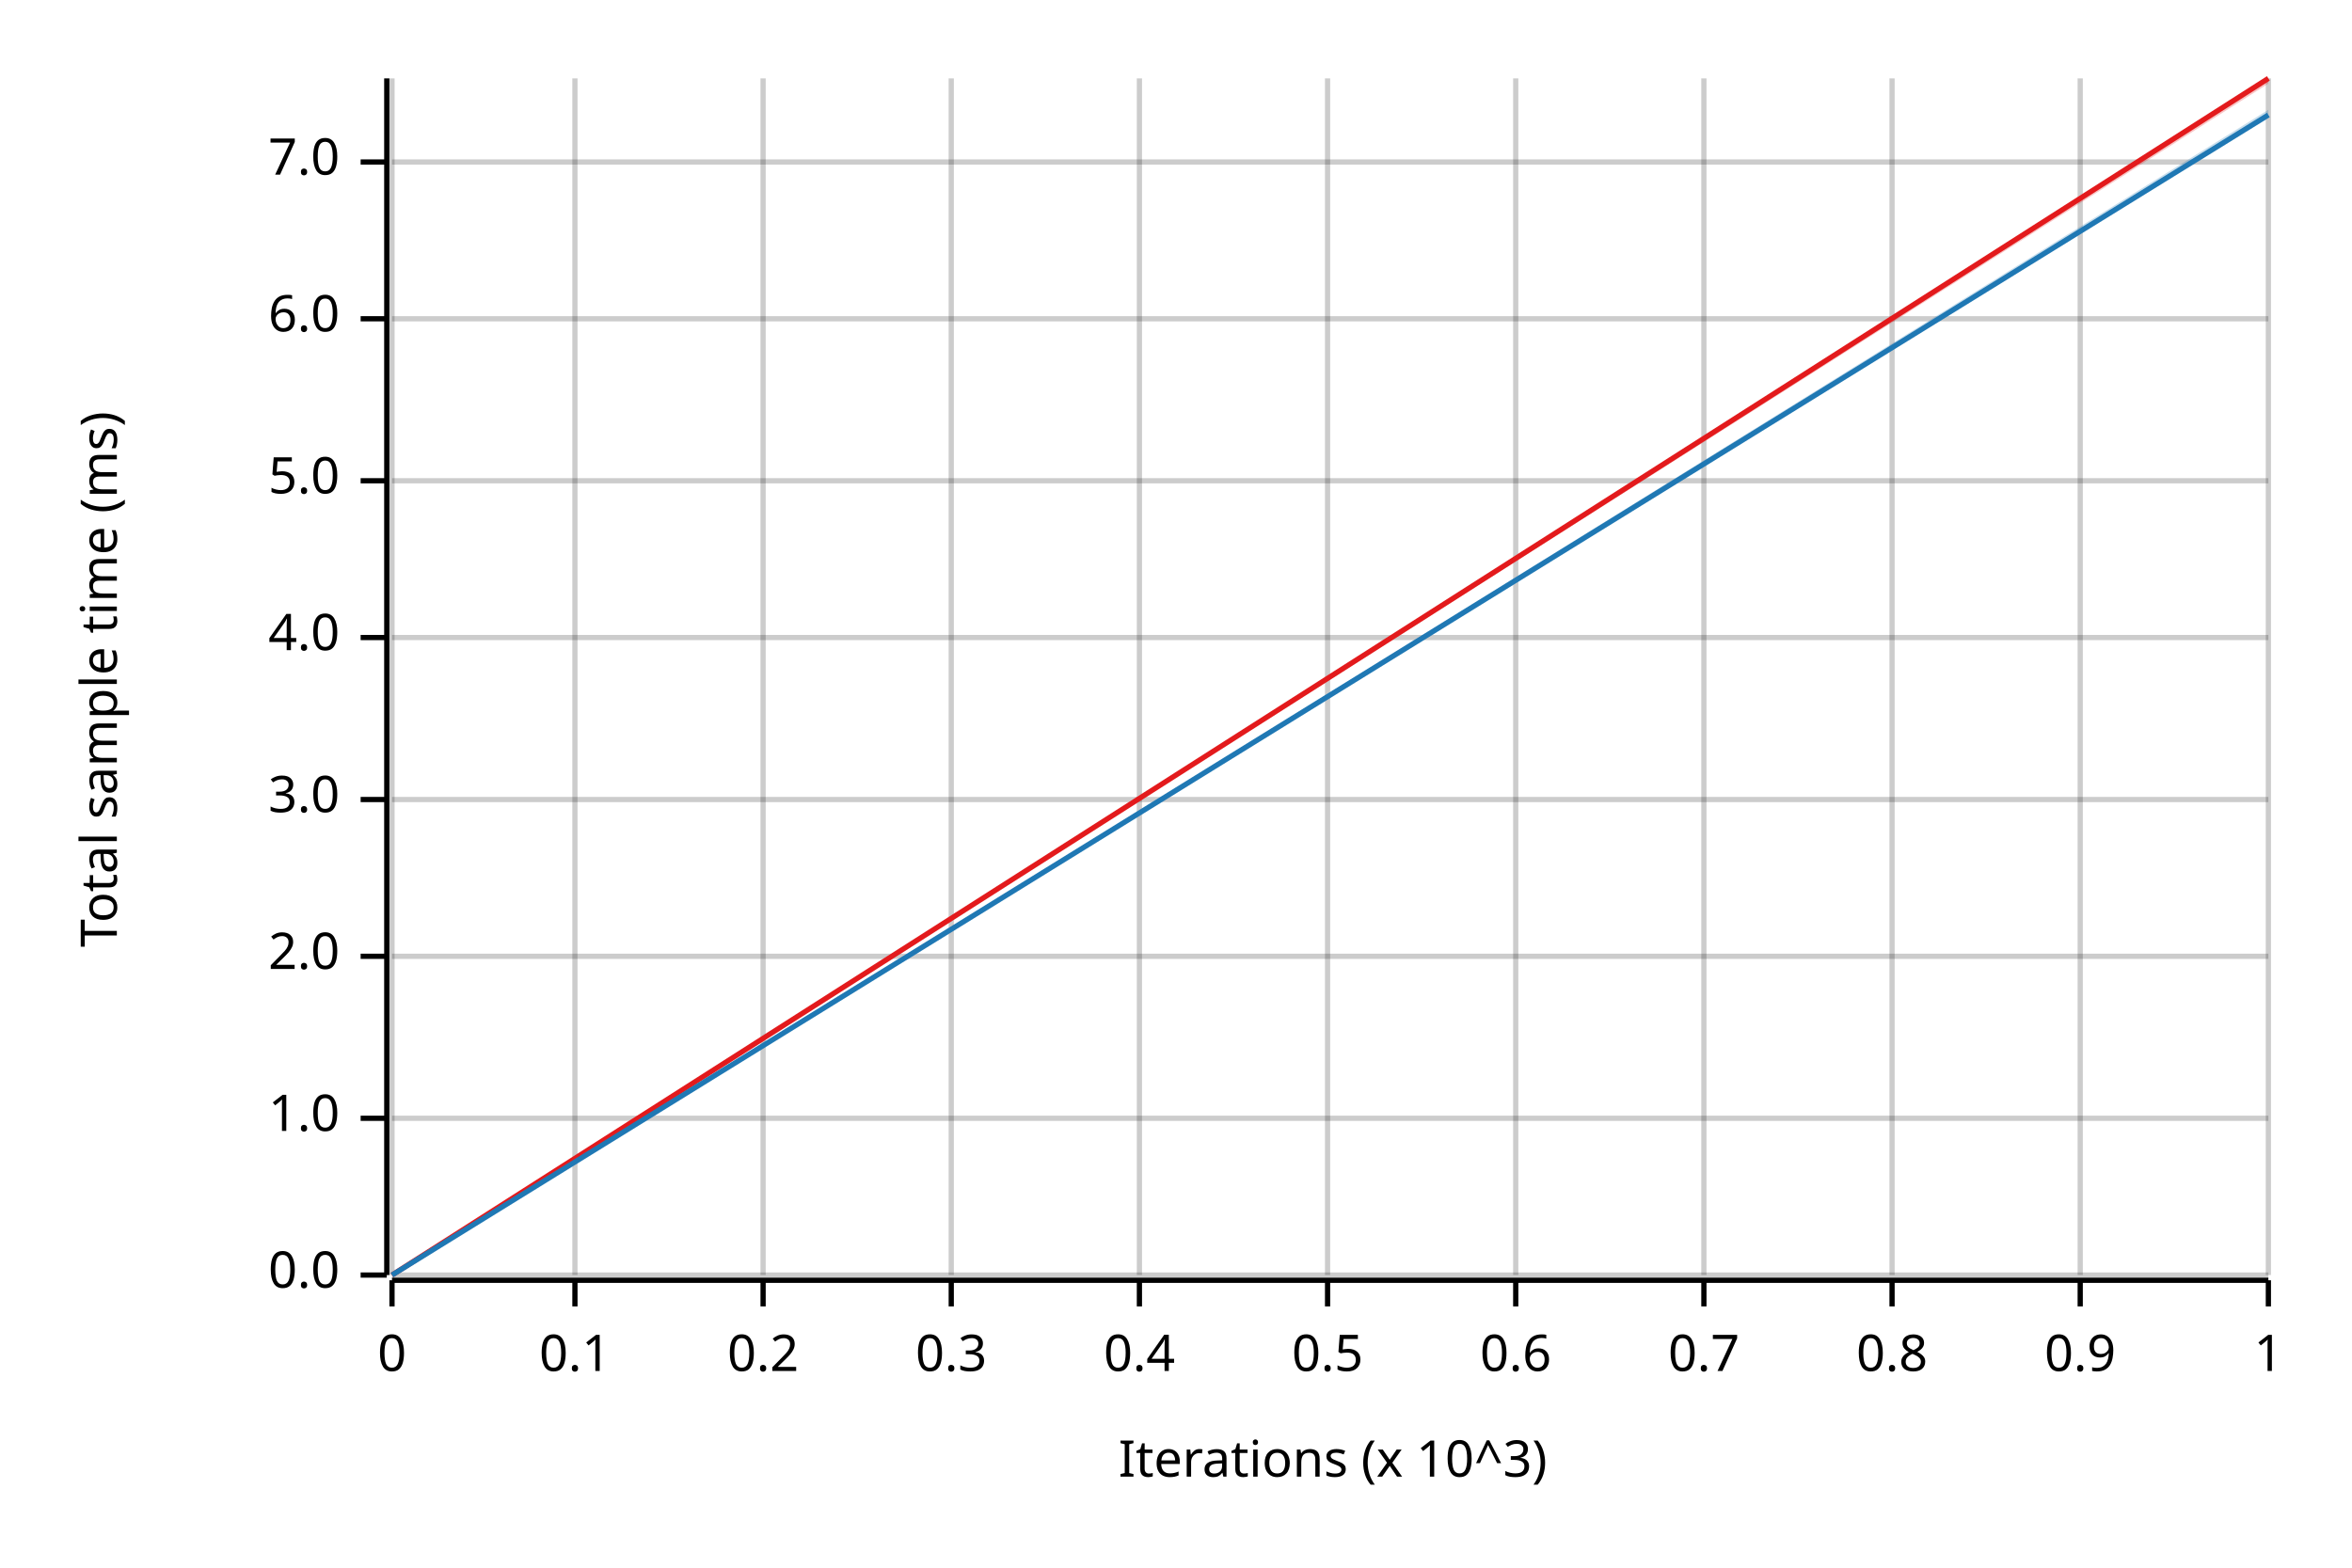
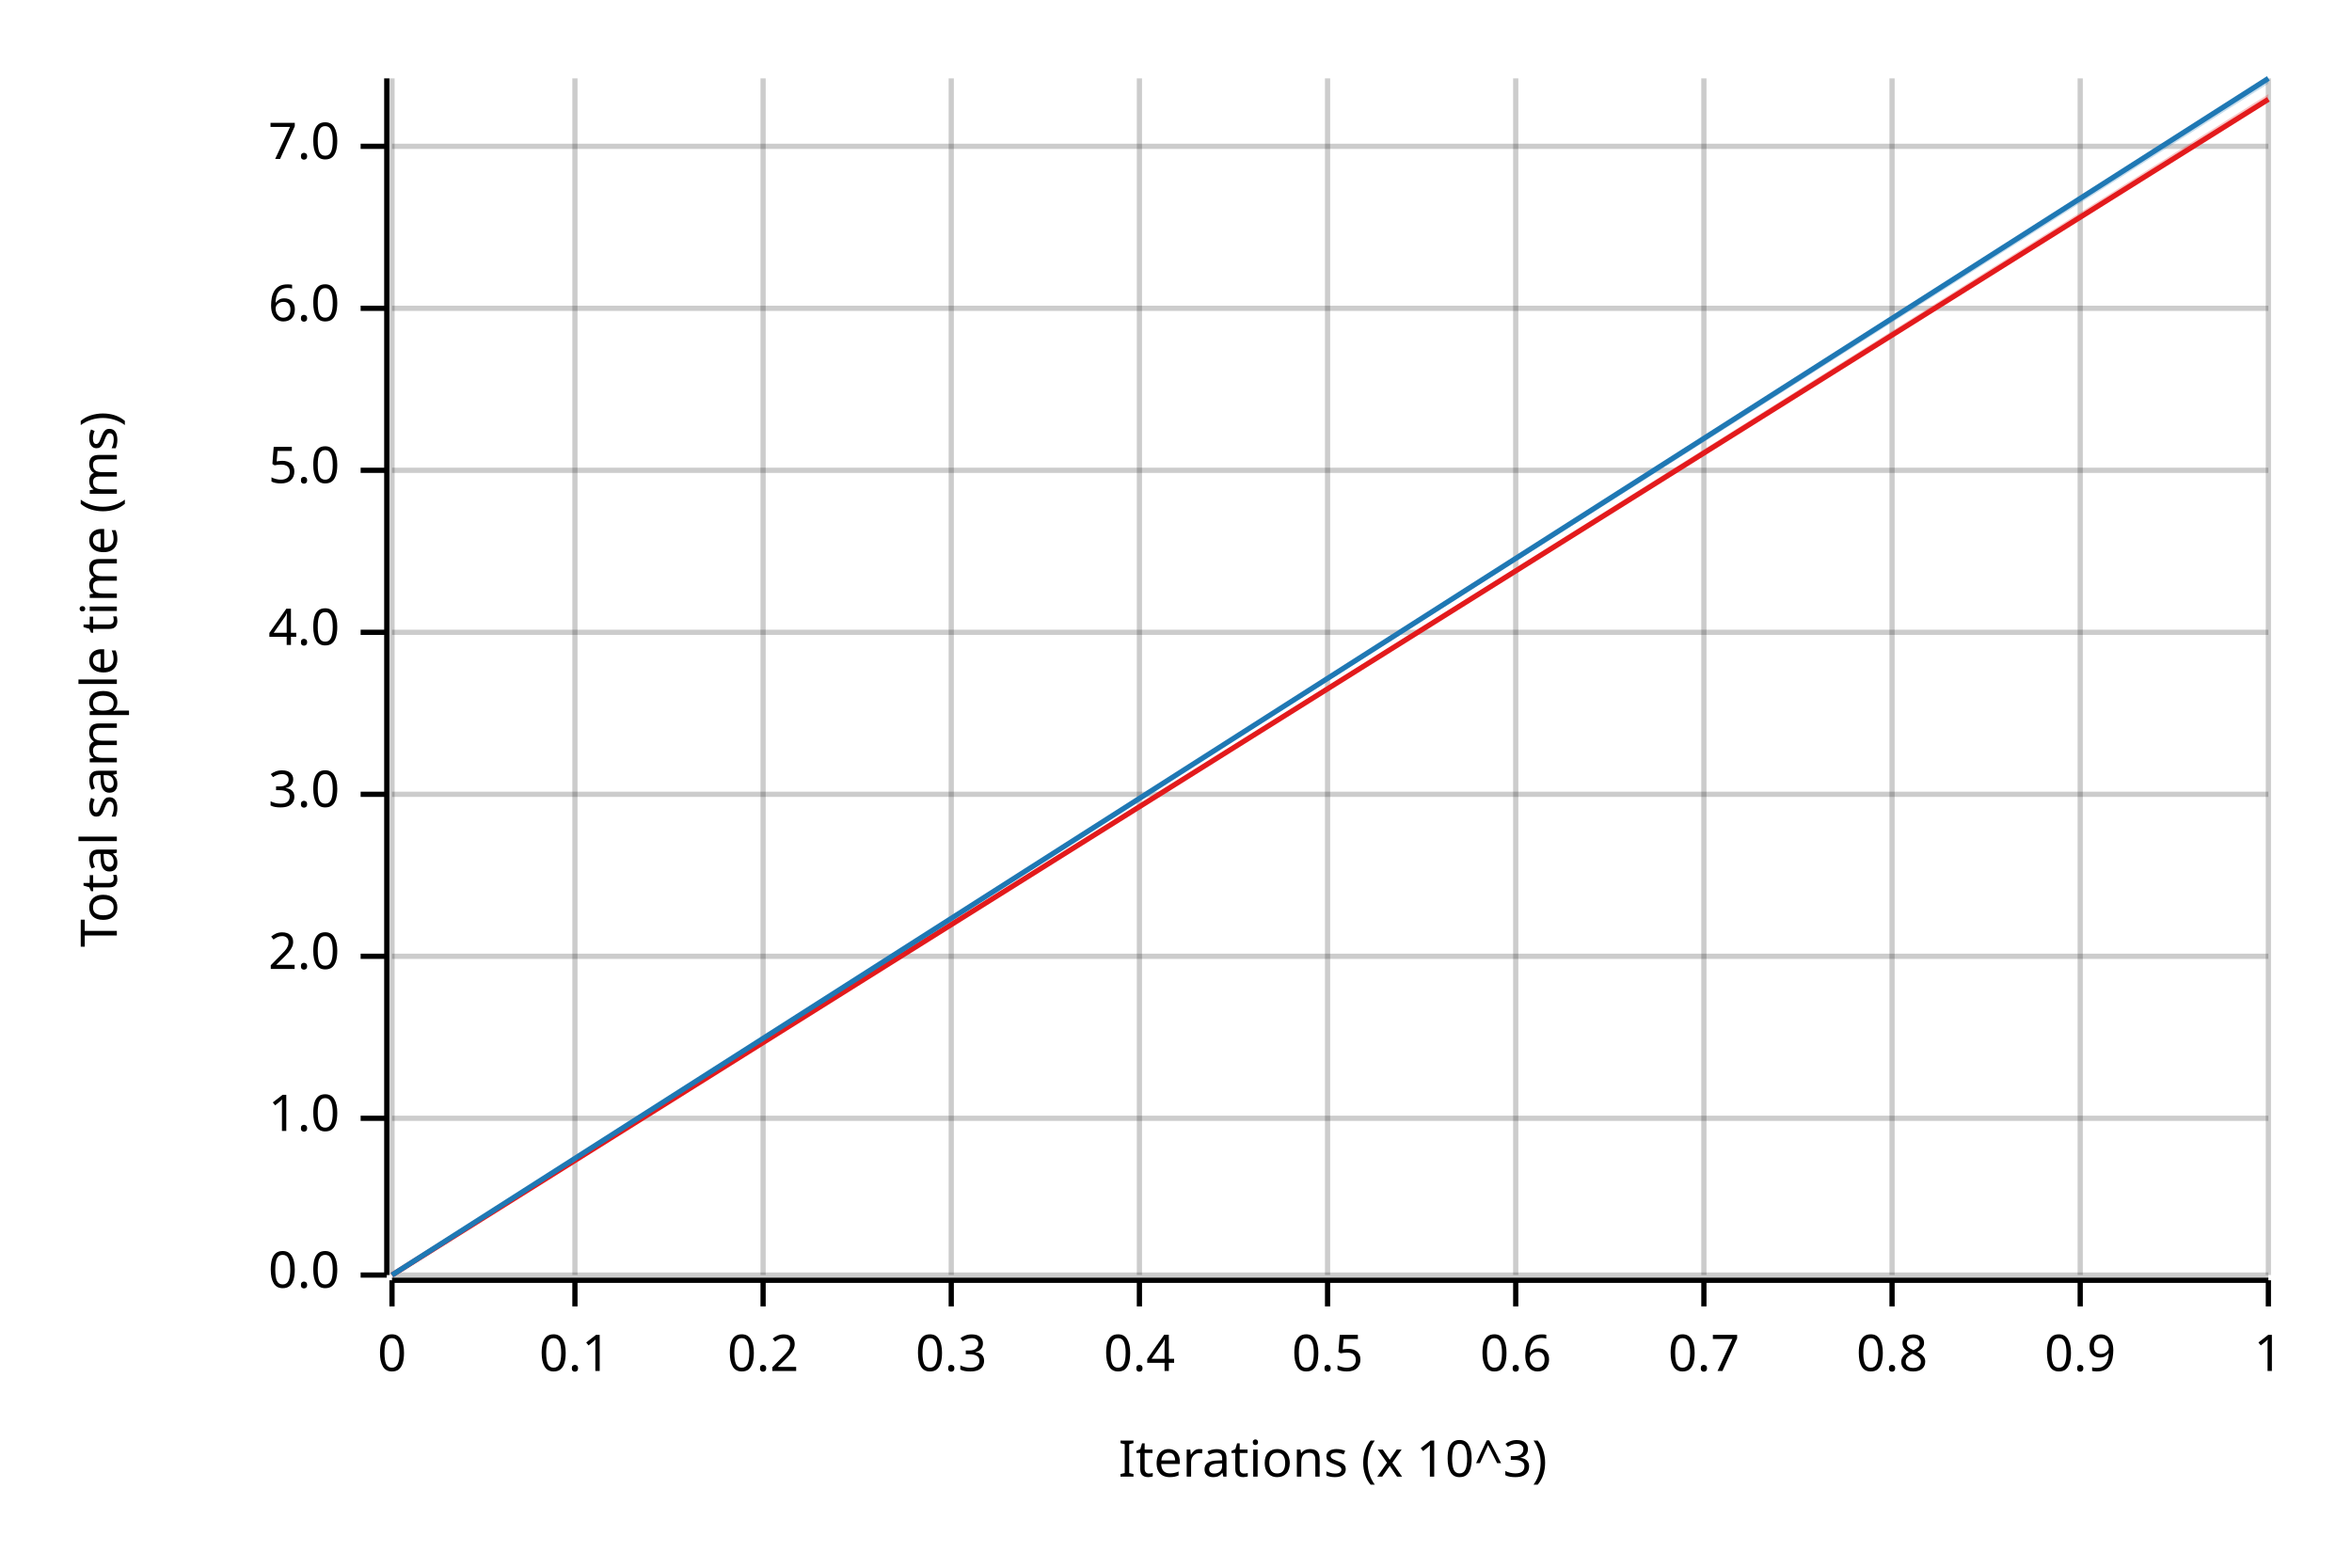
<svg xmlns="http://www.w3.org/2000/svg" width="450" height="300" viewBox="0 0 450 300">
  <text x="15" y="130" dy="0.76em" text-anchor="middle" font-family="sans-serif" font-size="9.677" opacity="1" fill="#000000" transform="rotate(270, 15, 130)">
Total sample time (ms)
</text>
  <text x="255" y="285" dy="-0.5ex" text-anchor="middle" font-family="sans-serif" font-size="9.677" opacity="1" fill="#000000">
Iterations (x 10^3)
</text>
  <line opacity="0.2" stroke="#000000" stroke-width="1" x1="75" y1="244" x2="75" y2="15" />
  <line opacity="0.2" stroke="#000000" stroke-width="1" x1="110" y1="244" x2="110" y2="15" />
  <line opacity="0.2" stroke="#000000" stroke-width="1" x1="146" y1="244" x2="146" y2="15" />
  <line opacity="0.2" stroke="#000000" stroke-width="1" x1="182" y1="244" x2="182" y2="15" />
  <line opacity="0.2" stroke="#000000" stroke-width="1" x1="218" y1="244" x2="218" y2="15" />
  <line opacity="0.2" stroke="#000000" stroke-width="1" x1="254" y1="244" x2="254" y2="15" />
  <line opacity="0.2" stroke="#000000" stroke-width="1" x1="290" y1="244" x2="290" y2="15" />
  <line opacity="0.2" stroke="#000000" stroke-width="1" x1="326" y1="244" x2="326" y2="15" />
  <line opacity="0.2" stroke="#000000" stroke-width="1" x1="362" y1="244" x2="362" y2="15" />
  <line opacity="0.2" stroke="#000000" stroke-width="1" x1="398" y1="244" x2="398" y2="15" />
  <line opacity="0.2" stroke="#000000" stroke-width="1" x1="434" y1="244" x2="434" y2="15" />
  <line opacity="0.2" stroke="#000000" stroke-width="1" x1="75" y1="244" x2="434" y2="244" />
  <line opacity="0.2" stroke="#000000" stroke-width="1" x1="75" y1="214" x2="434" y2="214" />
  <line opacity="0.2" stroke="#000000" stroke-width="1" x1="75" y1="183" x2="434" y2="183" />
-   <line opacity="0.2" stroke="#000000" stroke-width="1" x1="75" y1="153" x2="434" y2="153" />
-   <line opacity="0.2" stroke="#000000" stroke-width="1" x1="75" y1="122" x2="434" y2="122" />
-   <line opacity="0.2" stroke="#000000" stroke-width="1" x1="75" y1="92" x2="434" y2="92" />
-   <line opacity="0.2" stroke="#000000" stroke-width="1" x1="75" y1="61" x2="434" y2="61" />
-   <line opacity="0.2" stroke="#000000" stroke-width="1" x1="75" y1="31" x2="434" y2="31" />
+   <line opacity="0.2" stroke="#000000" stroke-width="1" x1="75" y1="152" x2="434" y2="152" />
+   <line opacity="0.2" stroke="#000000" stroke-width="1" x1="75" y1="121" x2="434" y2="121" />
+   <line opacity="0.2" stroke="#000000" stroke-width="1" x1="75" y1="90" x2="434" y2="90" />
+   <line opacity="0.2" stroke="#000000" stroke-width="1" x1="75" y1="59" x2="434" y2="59" />
+   <line opacity="0.2" stroke="#000000" stroke-width="1" x1="75" y1="28" x2="434" y2="28" />
  <polyline fill="none" opacity="1" stroke="#000000" stroke-width="1" points="74,15 74,244 " />
  <text x="65" y="244" dy="0.5ex" text-anchor="end" font-family="sans-serif" font-size="9.677" opacity="1" fill="#000000">
0.0
</text>
  <polyline fill="none" opacity="1" stroke="#000000" stroke-width="1" points="69,244 74,244 " />
  <text x="65" y="214" dy="0.5ex" text-anchor="end" font-family="sans-serif" font-size="9.677" opacity="1" fill="#000000">
1.0
</text>
  <polyline fill="none" opacity="1" stroke="#000000" stroke-width="1" points="69,214 74,214 " />
  <text x="65" y="183" dy="0.5ex" text-anchor="end" font-family="sans-serif" font-size="9.677" opacity="1" fill="#000000">
2.0
</text>
  <polyline fill="none" opacity="1" stroke="#000000" stroke-width="1" points="69,183 74,183 " />
-   <text x="65" y="153" dy="0.5ex" text-anchor="end" font-family="sans-serif" font-size="9.677" opacity="1" fill="#000000">
+   <text x="65" y="152" dy="0.5ex" text-anchor="end" font-family="sans-serif" font-size="9.677" opacity="1" fill="#000000">
3.0
</text>
-   <polyline fill="none" opacity="1" stroke="#000000" stroke-width="1" points="69,153 74,153 " />
-   <text x="65" y="122" dy="0.5ex" text-anchor="end" font-family="sans-serif" font-size="9.677" opacity="1" fill="#000000">
+   <polyline fill="none" opacity="1" stroke="#000000" stroke-width="1" points="69,152 74,152 " />
+   <text x="65" y="121" dy="0.5ex" text-anchor="end" font-family="sans-serif" font-size="9.677" opacity="1" fill="#000000">
4.0
</text>
-   <polyline fill="none" opacity="1" stroke="#000000" stroke-width="1" points="69,122 74,122 " />
-   <text x="65" y="92" dy="0.5ex" text-anchor="end" font-family="sans-serif" font-size="9.677" opacity="1" fill="#000000">
+   <polyline fill="none" opacity="1" stroke="#000000" stroke-width="1" points="69,121 74,121 " />
+   <text x="65" y="90" dy="0.5ex" text-anchor="end" font-family="sans-serif" font-size="9.677" opacity="1" fill="#000000">
5.0
</text>
-   <polyline fill="none" opacity="1" stroke="#000000" stroke-width="1" points="69,92 74,92 " />
-   <text x="65" y="61" dy="0.5ex" text-anchor="end" font-family="sans-serif" font-size="9.677" opacity="1" fill="#000000">
+   <polyline fill="none" opacity="1" stroke="#000000" stroke-width="1" points="69,90 74,90 " />
+   <text x="65" y="59" dy="0.5ex" text-anchor="end" font-family="sans-serif" font-size="9.677" opacity="1" fill="#000000">
6.0
</text>
-   <polyline fill="none" opacity="1" stroke="#000000" stroke-width="1" points="69,61 74,61 " />
-   <text x="65" y="31" dy="0.5ex" text-anchor="end" font-family="sans-serif" font-size="9.677" opacity="1" fill="#000000">
+   <polyline fill="none" opacity="1" stroke="#000000" stroke-width="1" points="69,59 74,59 " />
+   <text x="65" y="28" dy="0.5ex" text-anchor="end" font-family="sans-serif" font-size="9.677" opacity="1" fill="#000000">
7.0
</text>
-   <polyline fill="none" opacity="1" stroke="#000000" stroke-width="1" points="69,31 74,31 " />
+   <polyline fill="none" opacity="1" stroke="#000000" stroke-width="1" points="69,28 74,28 " />
  <polyline fill="none" opacity="1" stroke="#000000" stroke-width="1" points="75,245 434,245 " />
  <text x="75" y="255" dy="0.76em" text-anchor="middle" font-family="sans-serif" font-size="9.677" opacity="1" fill="#000000">
0
</text>
  <polyline fill="none" opacity="1" stroke="#000000" stroke-width="1" points="75,245 75,250 " />
  <text x="110" y="255" dy="0.76em" text-anchor="middle" font-family="sans-serif" font-size="9.677" opacity="1" fill="#000000">
0.1
</text>
  <polyline fill="none" opacity="1" stroke="#000000" stroke-width="1" points="110,245 110,250 " />
  <text x="146" y="255" dy="0.76em" text-anchor="middle" font-family="sans-serif" font-size="9.677" opacity="1" fill="#000000">
0.2
</text>
  <polyline fill="none" opacity="1" stroke="#000000" stroke-width="1" points="146,245 146,250 " />
  <text x="182" y="255" dy="0.76em" text-anchor="middle" font-family="sans-serif" font-size="9.677" opacity="1" fill="#000000">
0.3
</text>
  <polyline fill="none" opacity="1" stroke="#000000" stroke-width="1" points="182,245 182,250 " />
  <text x="218" y="255" dy="0.76em" text-anchor="middle" font-family="sans-serif" font-size="9.677" opacity="1" fill="#000000">
0.4
</text>
  <polyline fill="none" opacity="1" stroke="#000000" stroke-width="1" points="218,245 218,250 " />
  <text x="254" y="255" dy="0.76em" text-anchor="middle" font-family="sans-serif" font-size="9.677" opacity="1" fill="#000000">
0.5
</text>
  <polyline fill="none" opacity="1" stroke="#000000" stroke-width="1" points="254,245 254,250 " />
  <text x="290" y="255" dy="0.76em" text-anchor="middle" font-family="sans-serif" font-size="9.677" opacity="1" fill="#000000">
0.6
</text>
  <polyline fill="none" opacity="1" stroke="#000000" stroke-width="1" points="290,245 290,250 " />
  <text x="326" y="255" dy="0.76em" text-anchor="middle" font-family="sans-serif" font-size="9.677" opacity="1" fill="#000000">
0.7
</text>
  <polyline fill="none" opacity="1" stroke="#000000" stroke-width="1" points="326,245 326,250 " />
  <text x="362" y="255" dy="0.76em" text-anchor="middle" font-family="sans-serif" font-size="9.677" opacity="1" fill="#000000">
0.8
</text>
  <polyline fill="none" opacity="1" stroke="#000000" stroke-width="1" points="362,245 362,250 " />
  <text x="398" y="255" dy="0.76em" text-anchor="middle" font-family="sans-serif" font-size="9.677" opacity="1" fill="#000000">
0.9
</text>
  <polyline fill="none" opacity="1" stroke="#000000" stroke-width="1" points="398,245 398,250 " />
  <text x="434" y="255" dy="0.76em" text-anchor="middle" font-family="sans-serif" font-size="9.677" opacity="1" fill="#000000">
1
</text>
  <polyline fill="none" opacity="1" stroke="#000000" stroke-width="1" points="434,245 434,250 " />
-   <polyline fill="none" opacity="1" stroke="#E31A1C" stroke-width="1" points="75,244 434,15 " />
-   <polygon opacity="0.25" fill="#E31A1C" points="75,244 434,16 434,15 " />
-   <polyline fill="none" opacity="1" stroke="#1F78B4" stroke-width="1" points="75,244 434,22 " />
-   <polygon opacity="0.25" fill="#1F78B4" points="75,244 434,22 434,21 " />
+   <polyline fill="none" opacity="1" stroke="#E31A1C" stroke-width="1" points="75,244 434,19 " />
+   <polygon opacity="0.25" fill="#E31A1C" points="75,244 434,19 434,18 " />
+   <polyline fill="none" opacity="1" stroke="#1F78B4" stroke-width="1" points="75,244 434,15 " />
+   <polygon opacity="0.25" fill="#1F78B4" points="75,244 434,16 434,15 " />
</svg>
